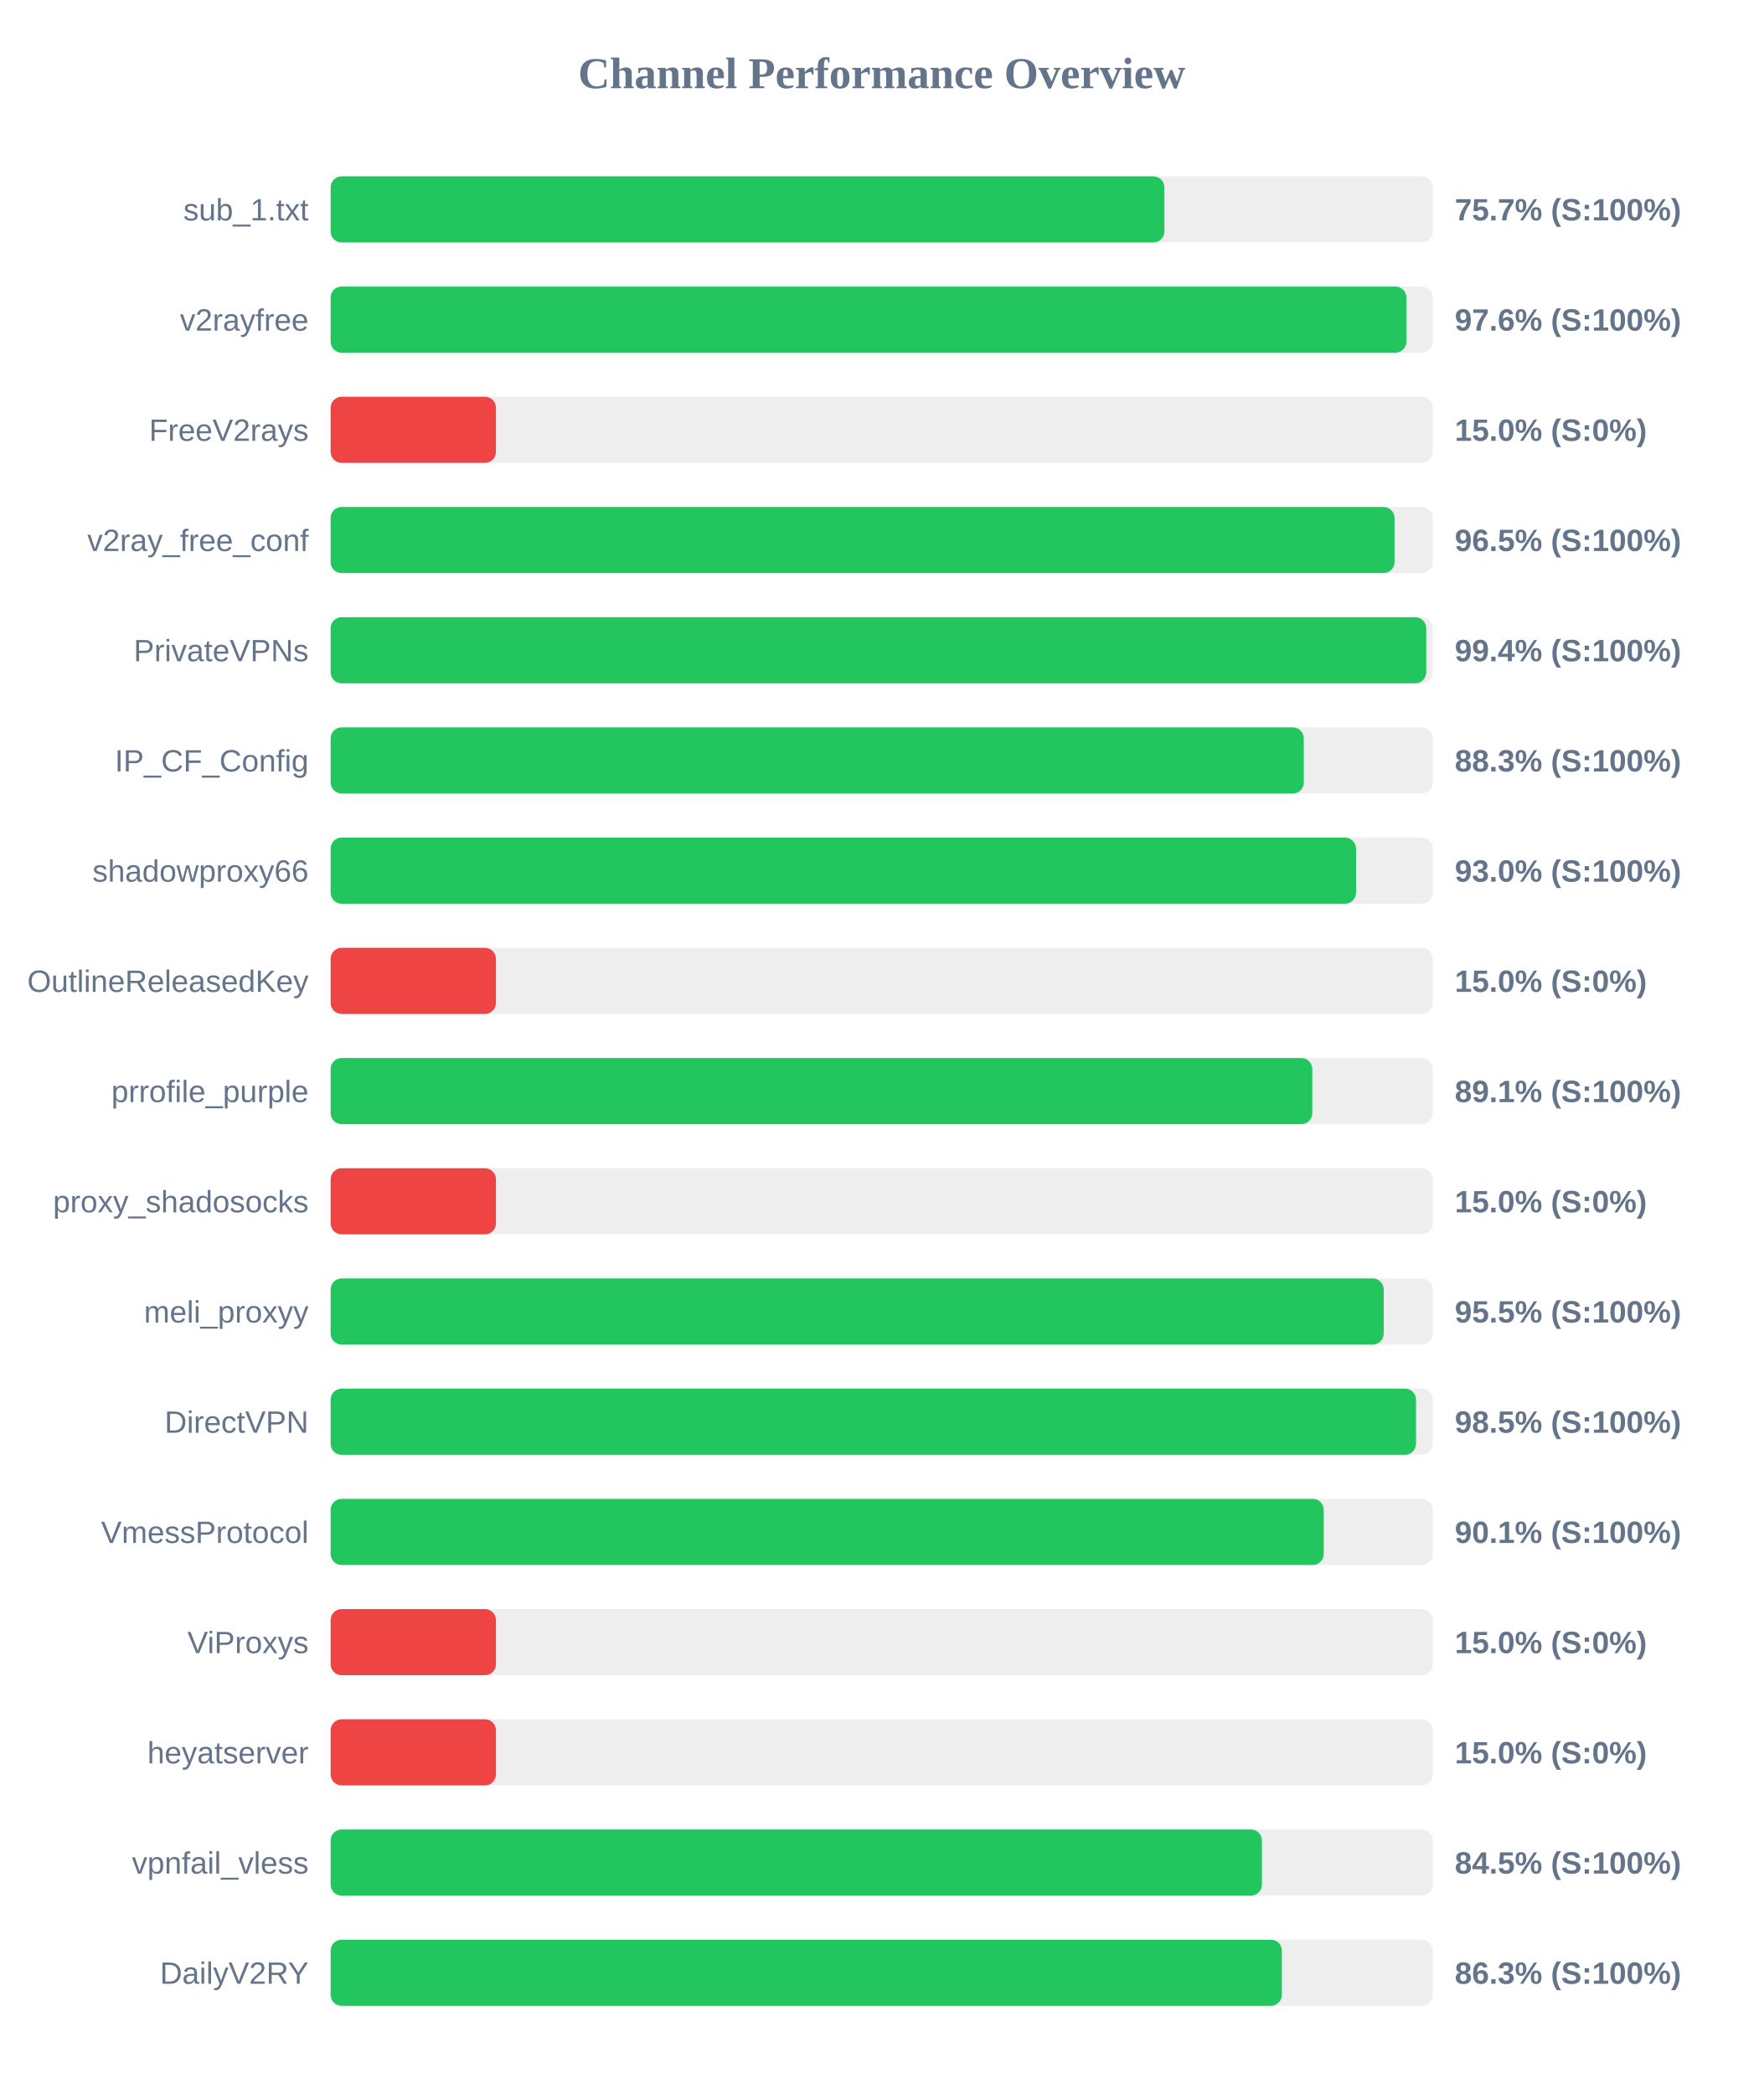
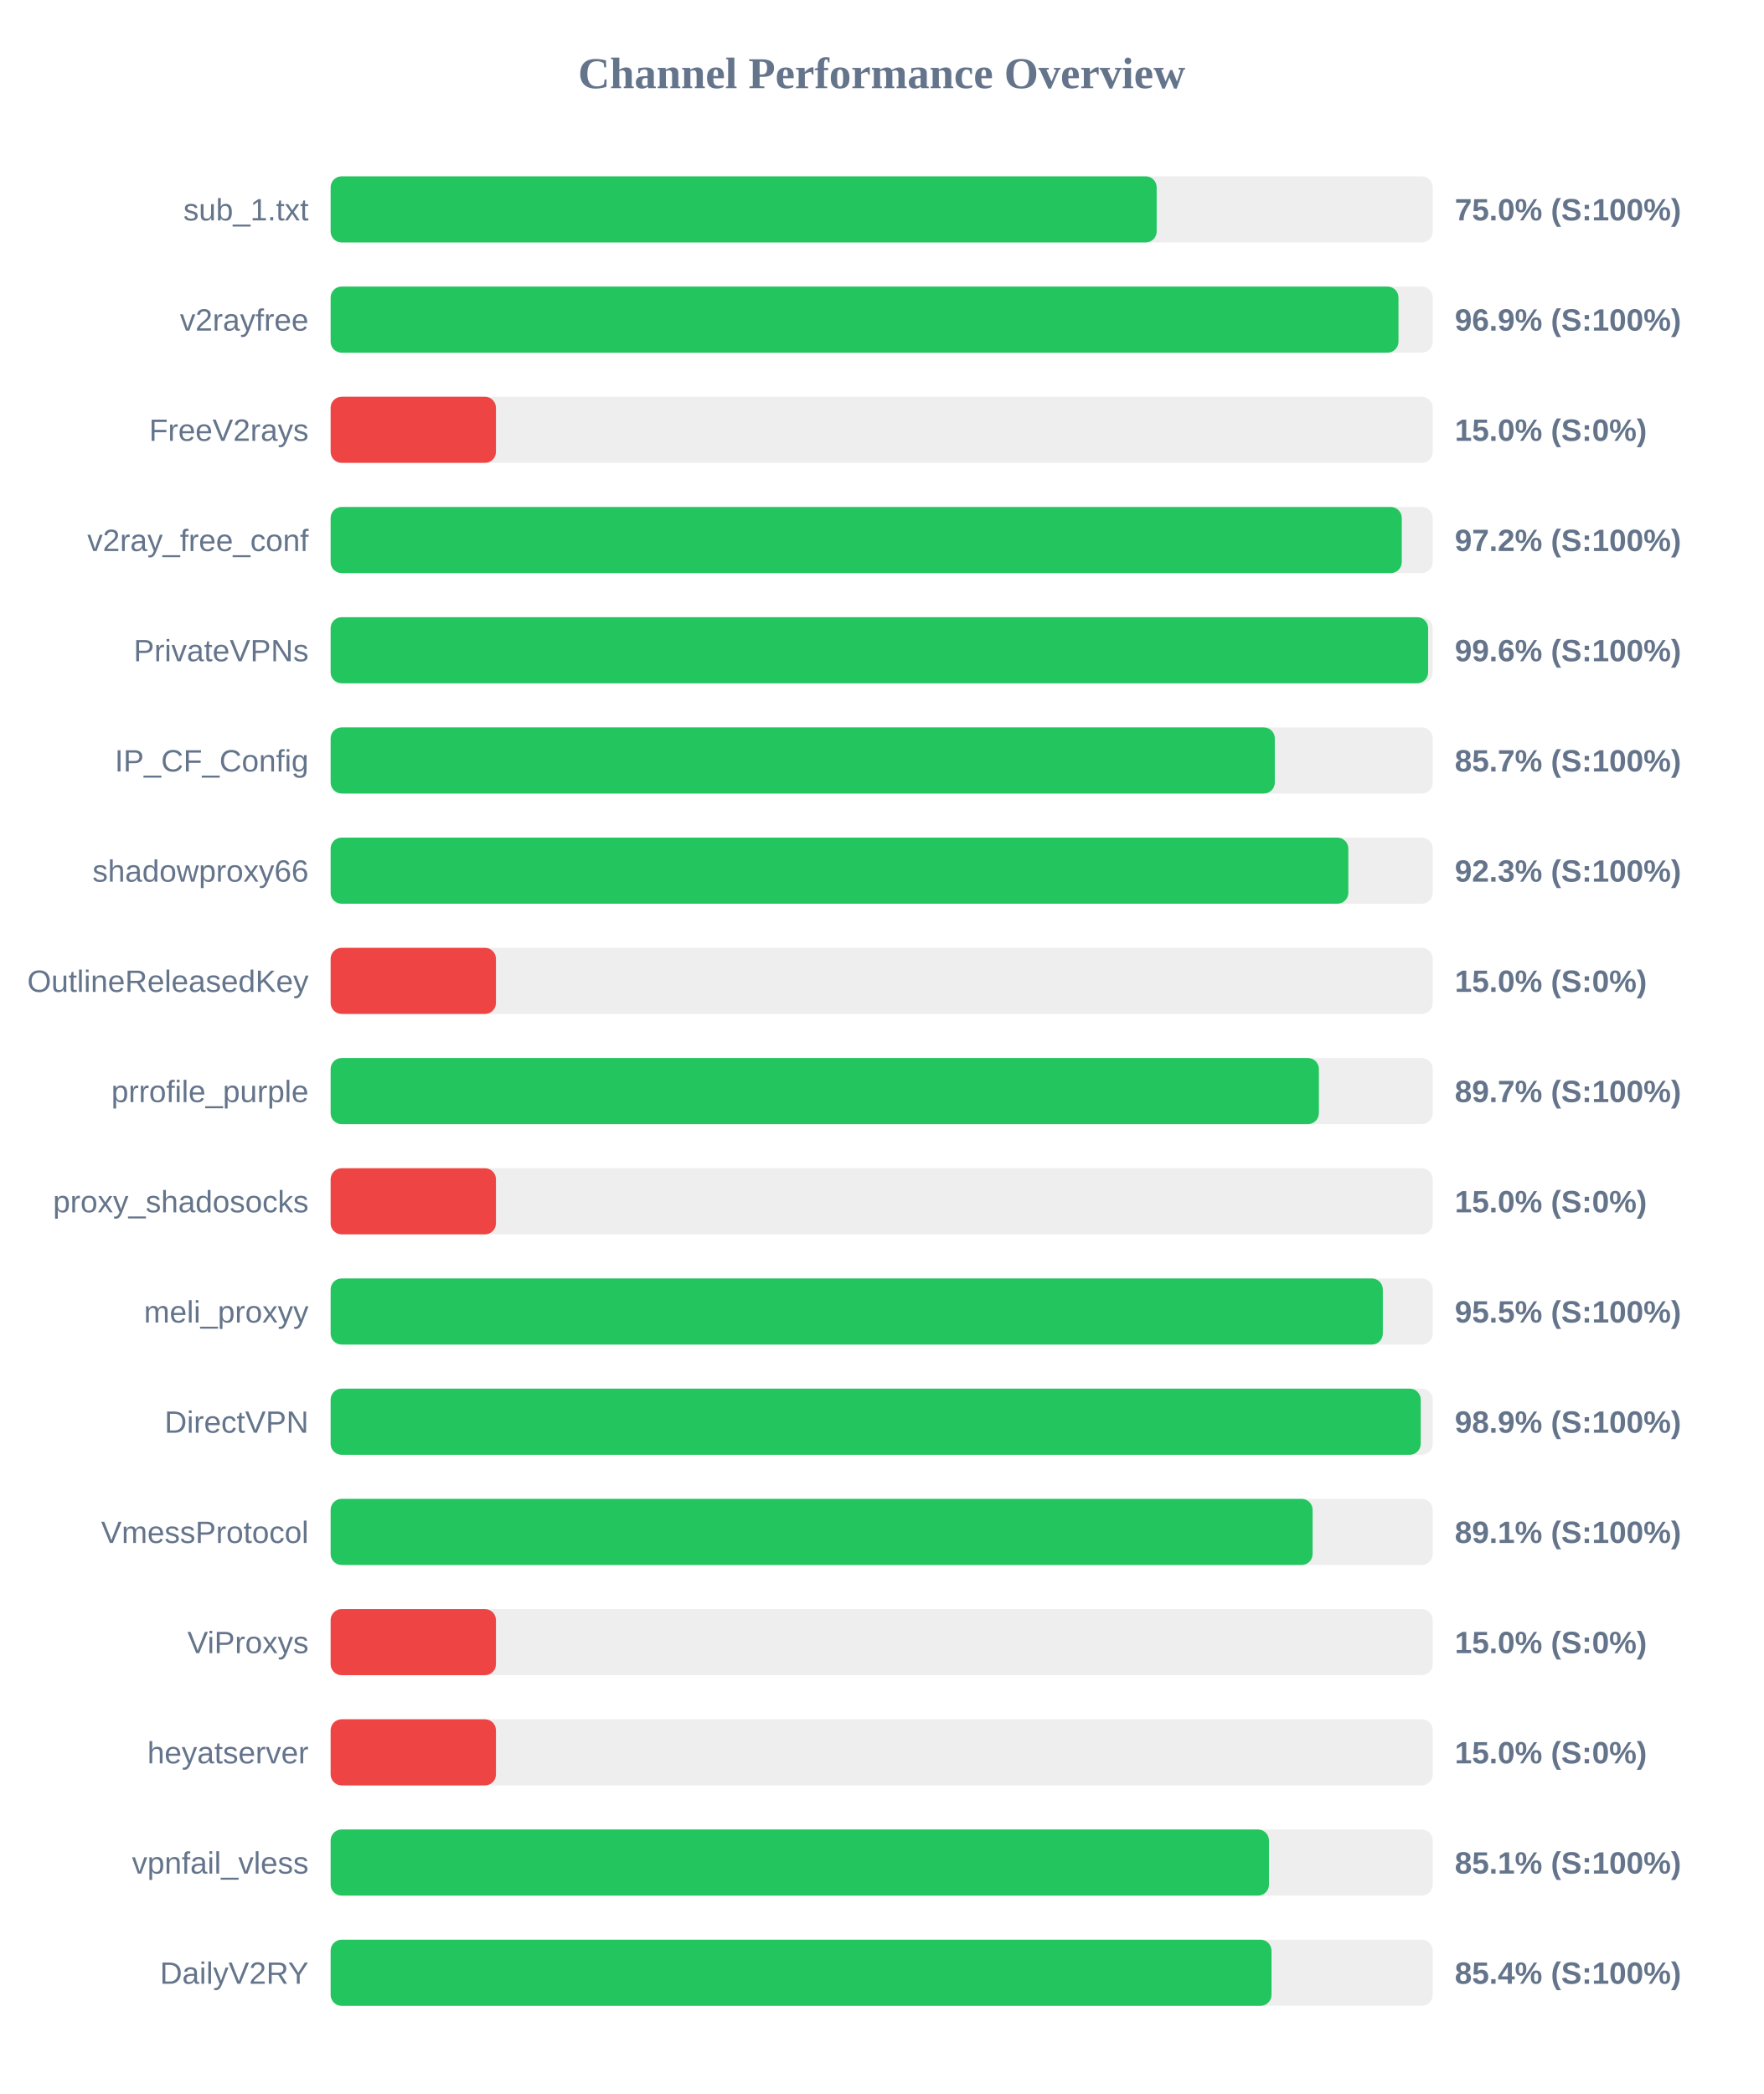
<svg xmlns="http://www.w3.org/2000/svg" width="800" height="950" version="1.1">
  <style>
        .row { font: 14px Arial; fill: #64748b; }
        .score { font: bold 14px Arial; fill: #64748b; }
    </style>
  <text x="400" y="40" text-anchor="middle" font-size="20px" font-weight="bold" fill="#64748b">Channel Performance Overview</text>
  <rect x="150" y="80" width="500" height="30" fill="#eee" rx="5" />
-   <rect x="150" y="80" width="378.25" height="30" fill="#22c55e" rx="5" />
+   <rect x="150" y="80" width="374.75" height="30" fill="#22c55e" rx="5" />
  <text x="140" y="100" text-anchor="end" class="row">sub_1.txt</text>
-   <text x="660" y="100" text-anchor="start" class="score">75.7% (S:100%)</text>
+   <text x="660" y="100" text-anchor="start" class="score">75.0% (S:100%)</text>
  <rect x="150" y="130" width="500" height="30" fill="#eee" rx="5" />
-   <rect x="150" y="130" width="488.05" height="30" fill="#22c55e" rx="5" />
+   <rect x="150" y="130" width="484.45" height="30" fill="#22c55e" rx="5" />
  <text x="140" y="150" text-anchor="end" class="row">v2rayfree</text>
-   <text x="660" y="150" text-anchor="start" class="score">97.6% (S:100%)</text>
+   <text x="660" y="150" text-anchor="start" class="score">96.9% (S:100%)</text>
  <rect x="150" y="180" width="500" height="30" fill="#eee" rx="5" />
  <rect x="150" y="180" width="75.0" height="30" fill="#ef4444" rx="5" />
  <text x="140" y="200" text-anchor="end" class="row">FreeV2rays</text>
  <text x="660" y="200" text-anchor="start" class="score">15.0% (S:0%)</text>
  <rect x="150" y="230" width="500" height="30" fill="#eee" rx="5" />
-   <rect x="150" y="230" width="482.65" height="30" fill="#22c55e" rx="5" />
+   <rect x="150" y="230" width="485.95" height="30" fill="#22c55e" rx="5" />
  <text x="140" y="250" text-anchor="end" class="row">v2ray_free_conf</text>
-   <text x="660" y="250" text-anchor="start" class="score">96.5% (S:100%)</text>
+   <text x="660" y="250" text-anchor="start" class="score">97.2% (S:100%)</text>
  <rect x="150" y="280" width="500" height="30" fill="#eee" rx="5" />
-   <rect x="150" y="280" width="497.05" height="30" fill="#22c55e" rx="5" />
+   <rect x="150" y="280" width="497.9" height="30" fill="#22c55e" rx="5" />
  <text x="140" y="300" text-anchor="end" class="row">PrivateVPNs</text>
-   <text x="660" y="300" text-anchor="start" class="score">99.4% (S:100%)</text>
+   <text x="660" y="300" text-anchor="start" class="score">99.6% (S:100%)</text>
  <rect x="150" y="330" width="500" height="30" fill="#eee" rx="5" />
-   <rect x="150" y="330" width="441.5" height="30" fill="#22c55e" rx="5" />
+   <rect x="150" y="330" width="428.35" height="30" fill="#22c55e" rx="5" />
  <text x="140" y="350" text-anchor="end" class="row">IP_CF_Config</text>
-   <text x="660" y="350" text-anchor="start" class="score">88.3% (S:100%)</text>
+   <text x="660" y="350" text-anchor="start" class="score">85.7% (S:100%)</text>
  <rect x="150" y="380" width="500" height="30" fill="#eee" rx="5" />
-   <rect x="150" y="380" width="465.2" height="30" fill="#22c55e" rx="5" />
+   <rect x="150" y="380" width="461.7" height="30" fill="#22c55e" rx="5" />
  <text x="140" y="400" text-anchor="end" class="row">shadowproxy66</text>
-   <text x="660" y="400" text-anchor="start" class="score">93.0% (S:100%)</text>
+   <text x="660" y="400" text-anchor="start" class="score">92.3% (S:100%)</text>
  <rect x="150" y="430" width="500" height="30" fill="#eee" rx="5" />
  <rect x="150" y="430" width="75.0" height="30" fill="#ef4444" rx="5" />
  <text x="140" y="450" text-anchor="end" class="row">OutlineReleasedKey</text>
  <text x="660" y="450" text-anchor="start" class="score">15.0% (S:0%)</text>
  <rect x="150" y="480" width="500" height="30" fill="#eee" rx="5" />
-   <rect x="150" y="480" width="445.35" height="30" fill="#22c55e" rx="5" />
+   <rect x="150" y="480" width="448.35" height="30" fill="#22c55e" rx="5" />
  <text x="140" y="500" text-anchor="end" class="row">prrofile_purple</text>
-   <text x="660" y="500" text-anchor="start" class="score">89.1% (S:100%)</text>
+   <text x="660" y="500" text-anchor="start" class="score">89.7% (S:100%)</text>
  <rect x="150" y="530" width="500" height="30" fill="#eee" rx="5" />
  <rect x="150" y="530" width="75.0" height="30" fill="#ef4444" rx="5" />
  <text x="140" y="550" text-anchor="end" class="row">proxy_shadosocks</text>
  <text x="660" y="550" text-anchor="start" class="score">15.0% (S:0%)</text>
  <rect x="150" y="580" width="500" height="30" fill="#eee" rx="5" />
-   <rect x="150" y="580" width="477.75" height="30" fill="#22c55e" rx="5" />
+   <rect x="150" y="580" width="477.35" height="30" fill="#22c55e" rx="5" />
  <text x="140" y="600" text-anchor="end" class="row">meli_proxyy</text>
  <text x="660" y="600" text-anchor="start" class="score">95.5% (S:100%)</text>
  <rect x="150" y="630" width="500" height="30" fill="#eee" rx="5" />
-   <rect x="150" y="630" width="492.4" height="30" fill="#22c55e" rx="5" />
+   <rect x="150" y="630" width="494.55" height="30" fill="#22c55e" rx="5" />
  <text x="140" y="650" text-anchor="end" class="row">DirectVPN</text>
-   <text x="660" y="650" text-anchor="start" class="score">98.5% (S:100%)</text>
+   <text x="660" y="650" text-anchor="start" class="score">98.9% (S:100%)</text>
  <rect x="150" y="680" width="500" height="30" fill="#eee" rx="5" />
-   <rect x="150" y="680" width="450.55" height="30" fill="#22c55e" rx="5" />
+   <rect x="150" y="680" width="445.5" height="30" fill="#22c55e" rx="5" />
  <text x="140" y="700" text-anchor="end" class="row">VmessProtocol</text>
-   <text x="660" y="700" text-anchor="start" class="score">90.1% (S:100%)</text>
+   <text x="660" y="700" text-anchor="start" class="score">89.1% (S:100%)</text>
  <rect x="150" y="730" width="500" height="30" fill="#eee" rx="5" />
  <rect x="150" y="730" width="75.0" height="30" fill="#ef4444" rx="5" />
  <text x="140" y="750" text-anchor="end" class="row">ViProxys</text>
  <text x="660" y="750" text-anchor="start" class="score">15.0% (S:0%)</text>
  <rect x="150" y="780" width="500" height="30" fill="#eee" rx="5" />
  <rect x="150" y="780" width="75.0" height="30" fill="#ef4444" rx="5" />
  <text x="140" y="800" text-anchor="end" class="row">heyatserver</text>
  <text x="660" y="800" text-anchor="start" class="score">15.0% (S:0%)</text>
  <rect x="150" y="830" width="500" height="30" fill="#eee" rx="5" />
-   <rect x="150" y="830" width="422.5" height="30" fill="#22c55e" rx="5" />
+   <rect x="150" y="830" width="425.7" height="30" fill="#22c55e" rx="5" />
  <text x="140" y="850" text-anchor="end" class="row">vpnfail_vless</text>
-   <text x="660" y="850" text-anchor="start" class="score">84.5% (S:100%)</text>
+   <text x="660" y="850" text-anchor="start" class="score">85.1% (S:100%)</text>
  <rect x="150" y="880" width="500" height="30" fill="#eee" rx="5" />
-   <rect x="150" y="880" width="431.55" height="30" fill="#22c55e" rx="5" />
+   <rect x="150" y="880" width="426.85" height="30" fill="#22c55e" rx="5" />
  <text x="140" y="900" text-anchor="end" class="row">DailyV2RY</text>
-   <text x="660" y="900" text-anchor="start" class="score">86.3% (S:100%)</text>
+   <text x="660" y="900" text-anchor="start" class="score">85.4% (S:100%)</text>
</svg>
